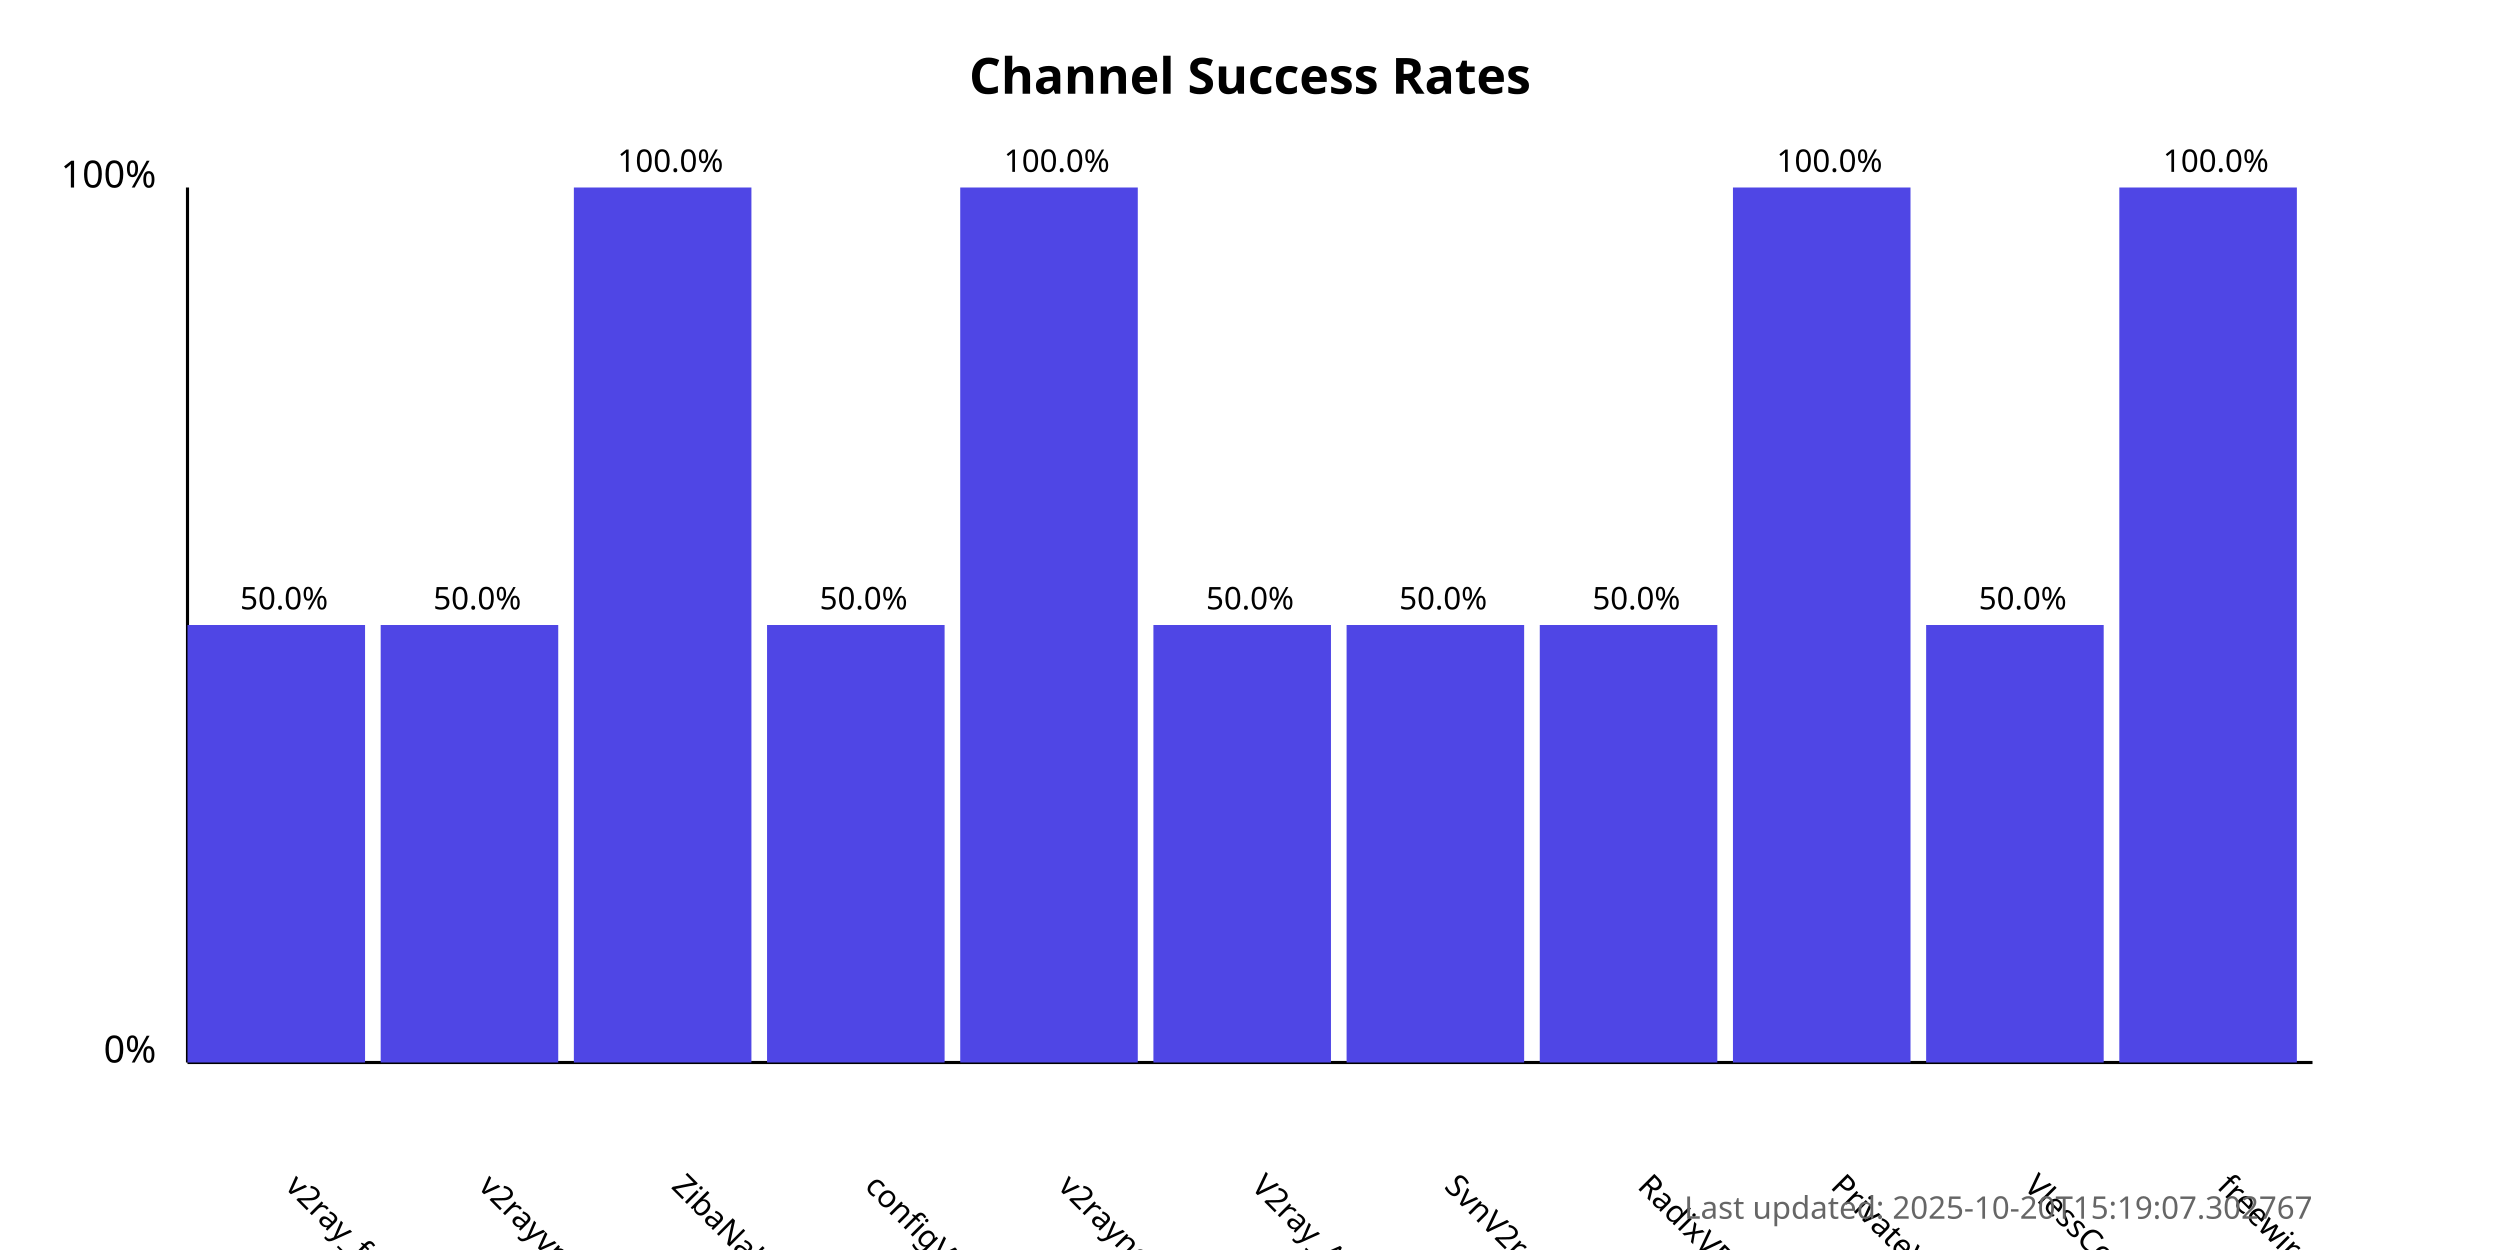
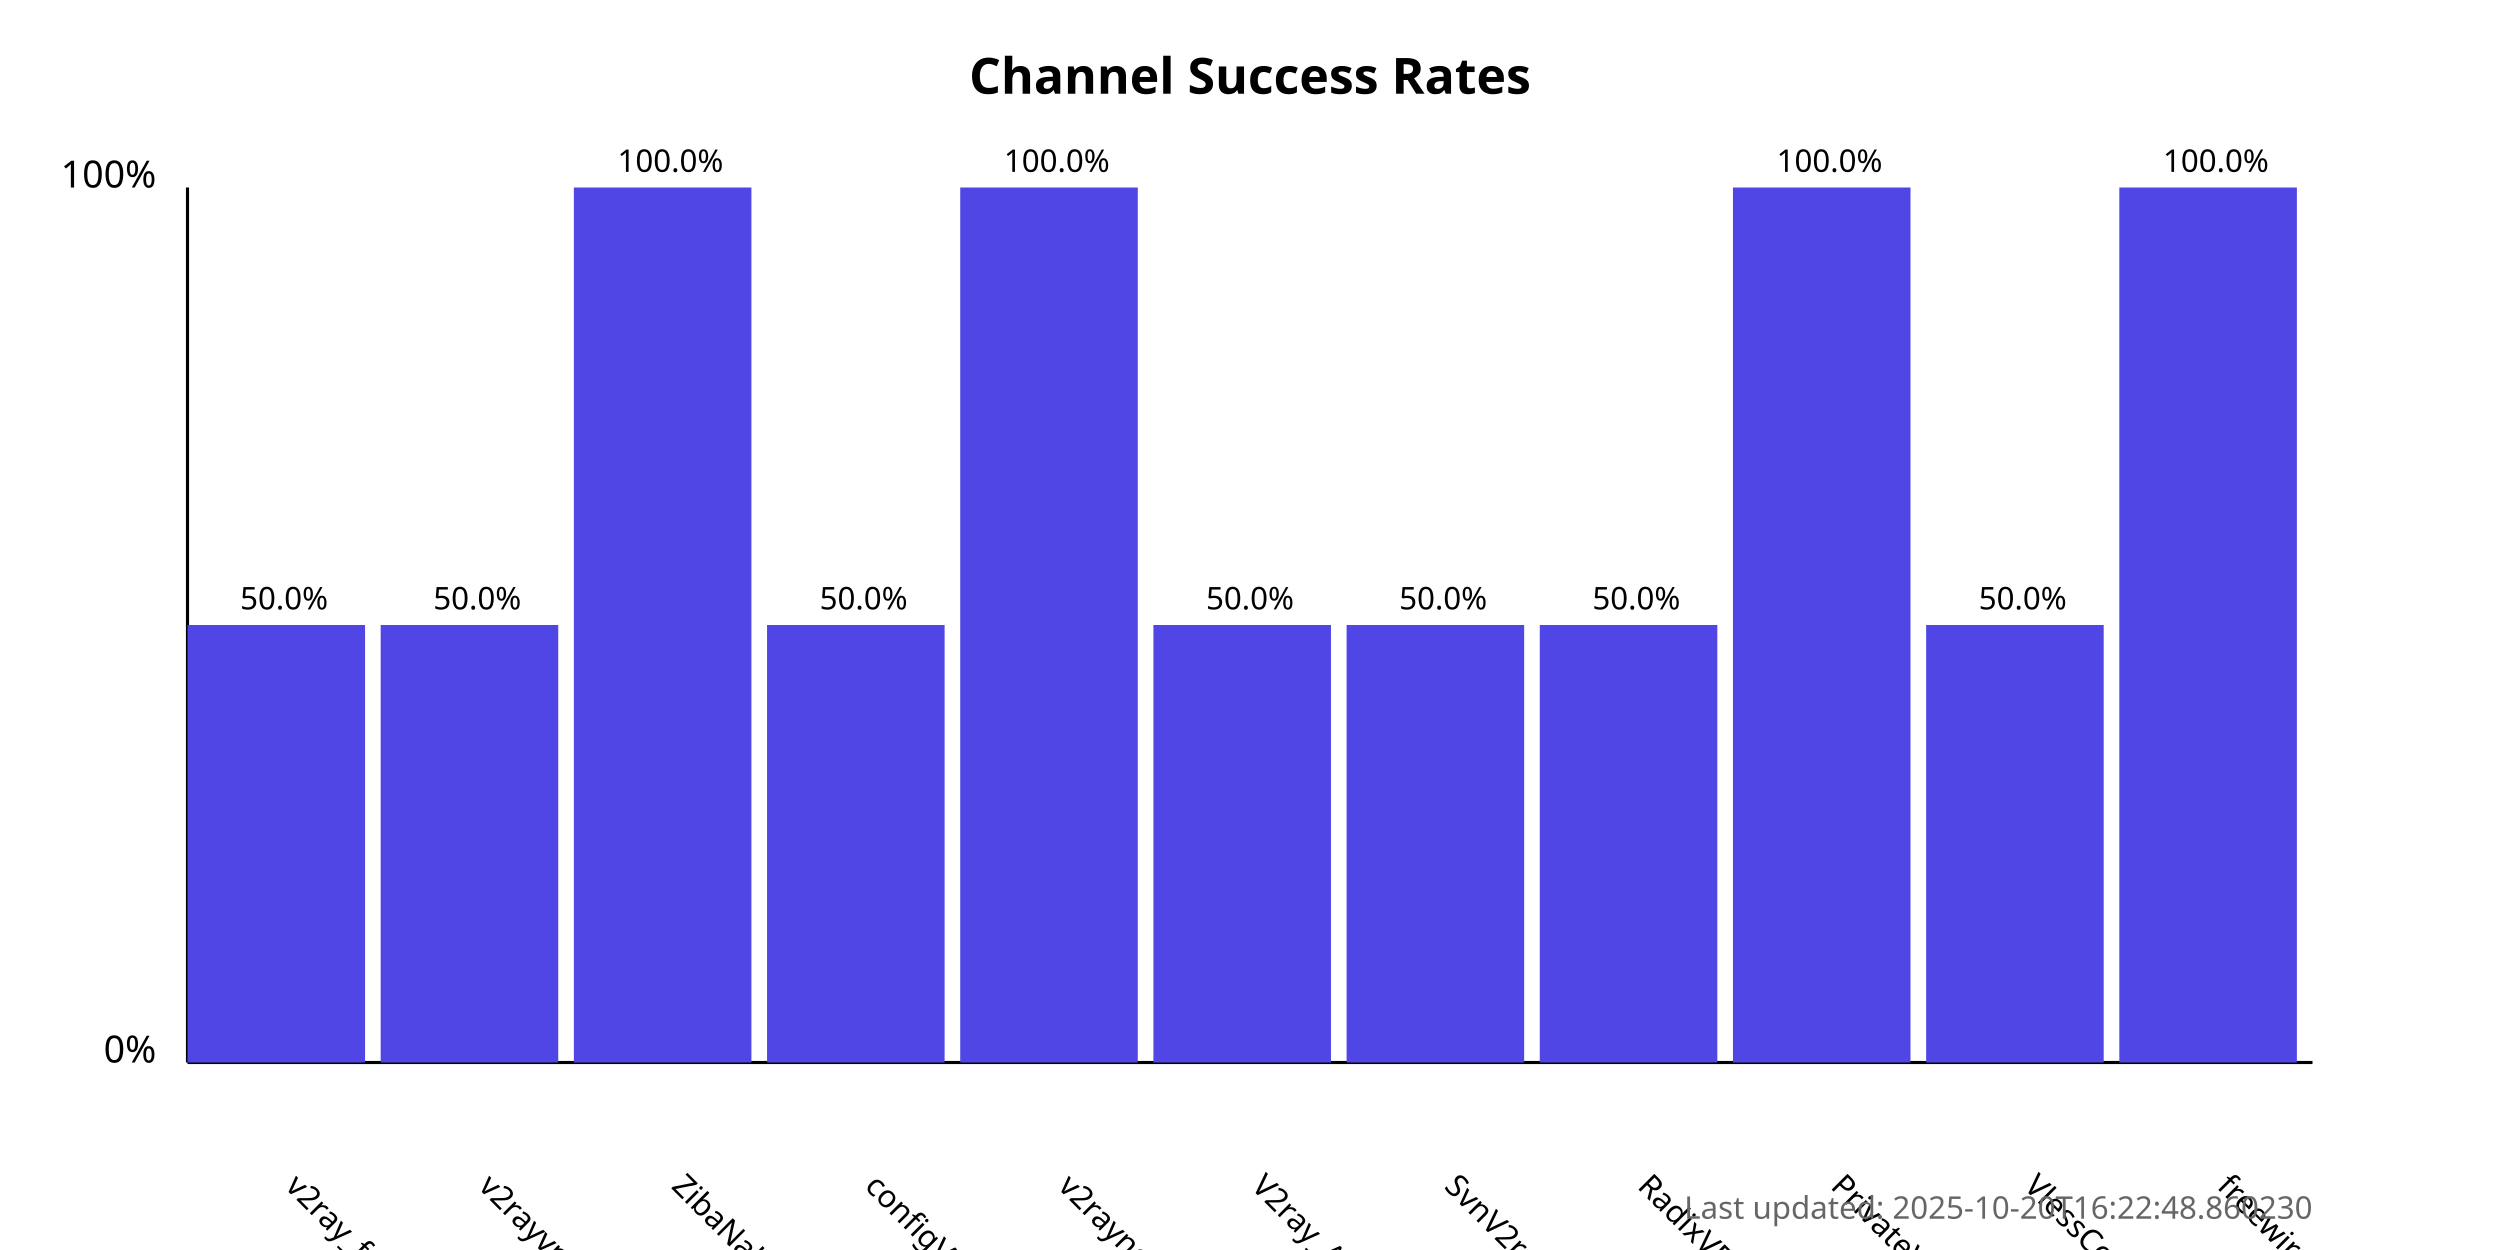
<svg xmlns="http://www.w3.org/2000/svg" width="800" height="400">
  <style>
            .chart-title { font: bold 16px sans-serif; }
            .axis-label { font: 12px sans-serif; }
            .tick-label { font: 10px sans-serif; }
            .bar { fill: #4f46e5; }
            .bar:hover { fill: #6366f1; }
            .timestamp { font: 10px sans-serif; fill: #666; }
        </style>
  <text x="400.0" y="30" text-anchor="middle" class="chart-title">
            Channel Success Rates
        </text>
  <line x1="60" y1="340" x2="60" y2="60" stroke="black" stroke-width="1" />
  <line x1="60" y1="340" x2="740" y2="340" stroke="black" stroke-width="1" />
  <text x="50" y="340" text-anchor="end" class="axis-label">0%</text>
  <text x="50" y="60" text-anchor="end" class="axis-label">100%</text>
  <g>
    <rect x="60" y="200.0" width="56.818" height="140.0" class="bar" />
    <text x="90.909" y="380" transform="rotate(45, 90.90909, 380)" text-anchor="start" class="tick-label">
                v2ray_free_conf
            </text>
    <text x="90.909" y="195.0" text-anchor="middle" class="tick-label">
                50.0%
            </text>
  </g>
  <g>
    <rect x="121.818" y="200.0" width="56.818" height="140.0" class="bar" />
    <text x="152.727" y="380" transform="rotate(45, 152.7273, 380)" text-anchor="start" class="tick-label">
                v2rayvpno
            </text>
    <text x="152.727" y="195.0" text-anchor="middle" class="tick-label">
                50.0%
            </text>
  </g>
  <g>
    <rect x="183.636" y="60.0" width="56.818" height="280.0" class="bar" />
    <text x="214.545" y="380" transform="rotate(45, 214.5455, 380)" text-anchor="start" class="tick-label">
                ZibaNabz
            </text>
    <text x="214.545" y="55.0" text-anchor="middle" class="tick-label">
                100.0%
            </text>
  </g>
  <g>
    <rect x="245.455" y="200.0" width="56.818" height="140.0" class="bar" />
    <text x="276.364" y="380" transform="rotate(45, 276.3636, 380)" text-anchor="start" class="tick-label">
                configV2rayForFree
            </text>
    <text x="276.364" y="195.0" text-anchor="middle" class="tick-label">
                50.0%
            </text>
  </g>
  <g>
    <rect x="307.273" y="60.0" width="56.818" height="280.0" class="bar" />
    <text x="338.182" y="380" transform="rotate(45, 338.1818, 380)" text-anchor="start" class="tick-label">
                v2rayngvpn
            </text>
    <text x="338.182" y="55.0" text-anchor="middle" class="tick-label">
                100.0%
            </text>
  </g>
  <g>
    <rect x="369.091" y="200.0" width="56.818" height="140.0" class="bar" />
    <text x="400.0" y="380" transform="rotate(45, 400.0, 380)" text-anchor="start" class="tick-label">
                V2ray_Alpha
            </text>
    <text x="400.0" y="195.0" text-anchor="middle" class="tick-label">
                50.0%
            </text>
  </g>
  <g>
    <rect x="430.909" y="200.0" width="56.818" height="140.0" class="bar" />
    <text x="461.818" y="380" transform="rotate(45, 461.8182, 380)" text-anchor="start" class="tick-label">
                SvnV2ray
            </text>
    <text x="461.818" y="195.0" text-anchor="middle" class="tick-label">
                50.0%
            </text>
  </g>
  <g>
    <rect x="492.727" y="200.0" width="56.818" height="140.0" class="bar" />
    <text x="523.636" y="380" transform="rotate(45, 523.6364, 380)" text-anchor="start" class="tick-label">
                RadixVPN
            </text>
    <text x="523.636" y="195.0" text-anchor="middle" class="tick-label">
                50.0%
            </text>
  </g>
  <g>
    <rect x="554.545" y="60.0" width="56.818" height="280.0" class="bar" />
    <text x="585.455" y="380" transform="rotate(45, 585.4545, 380)" text-anchor="start" class="tick-label">
                PrivateVPNs
            </text>
    <text x="585.455" y="55.0" text-anchor="middle" class="tick-label">
                100.0%
            </text>
  </g>
  <g>
    <rect x="616.364" y="200.0" width="56.818" height="140.0" class="bar" />
    <text x="647.273" y="380" transform="rotate(45, 647.2727, 380)" text-anchor="start" class="tick-label">
                VlessConfig
            </text>
    <text x="647.273" y="195.0" text-anchor="middle" class="tick-label">
                50.0%
            </text>
  </g>
  <g>
    <rect x="678.182" y="60.0" width="56.818" height="280.0" class="bar" />
    <text x="709.091" y="380" transform="rotate(45, 709.0909, 380)" text-anchor="start" class="tick-label">
                freewireguard
            </text>
    <text x="709.091" y="55.0" text-anchor="middle" class="tick-label">
                100.0%
            </text>
  </g>
  <text x="740" y="390" text-anchor="end" class="timestamp">
-             Last updated: 2025-10-20T15:19:07.302767
+             Last updated: 2025-10-20T16:22:48.860230
        </text>
</svg>
